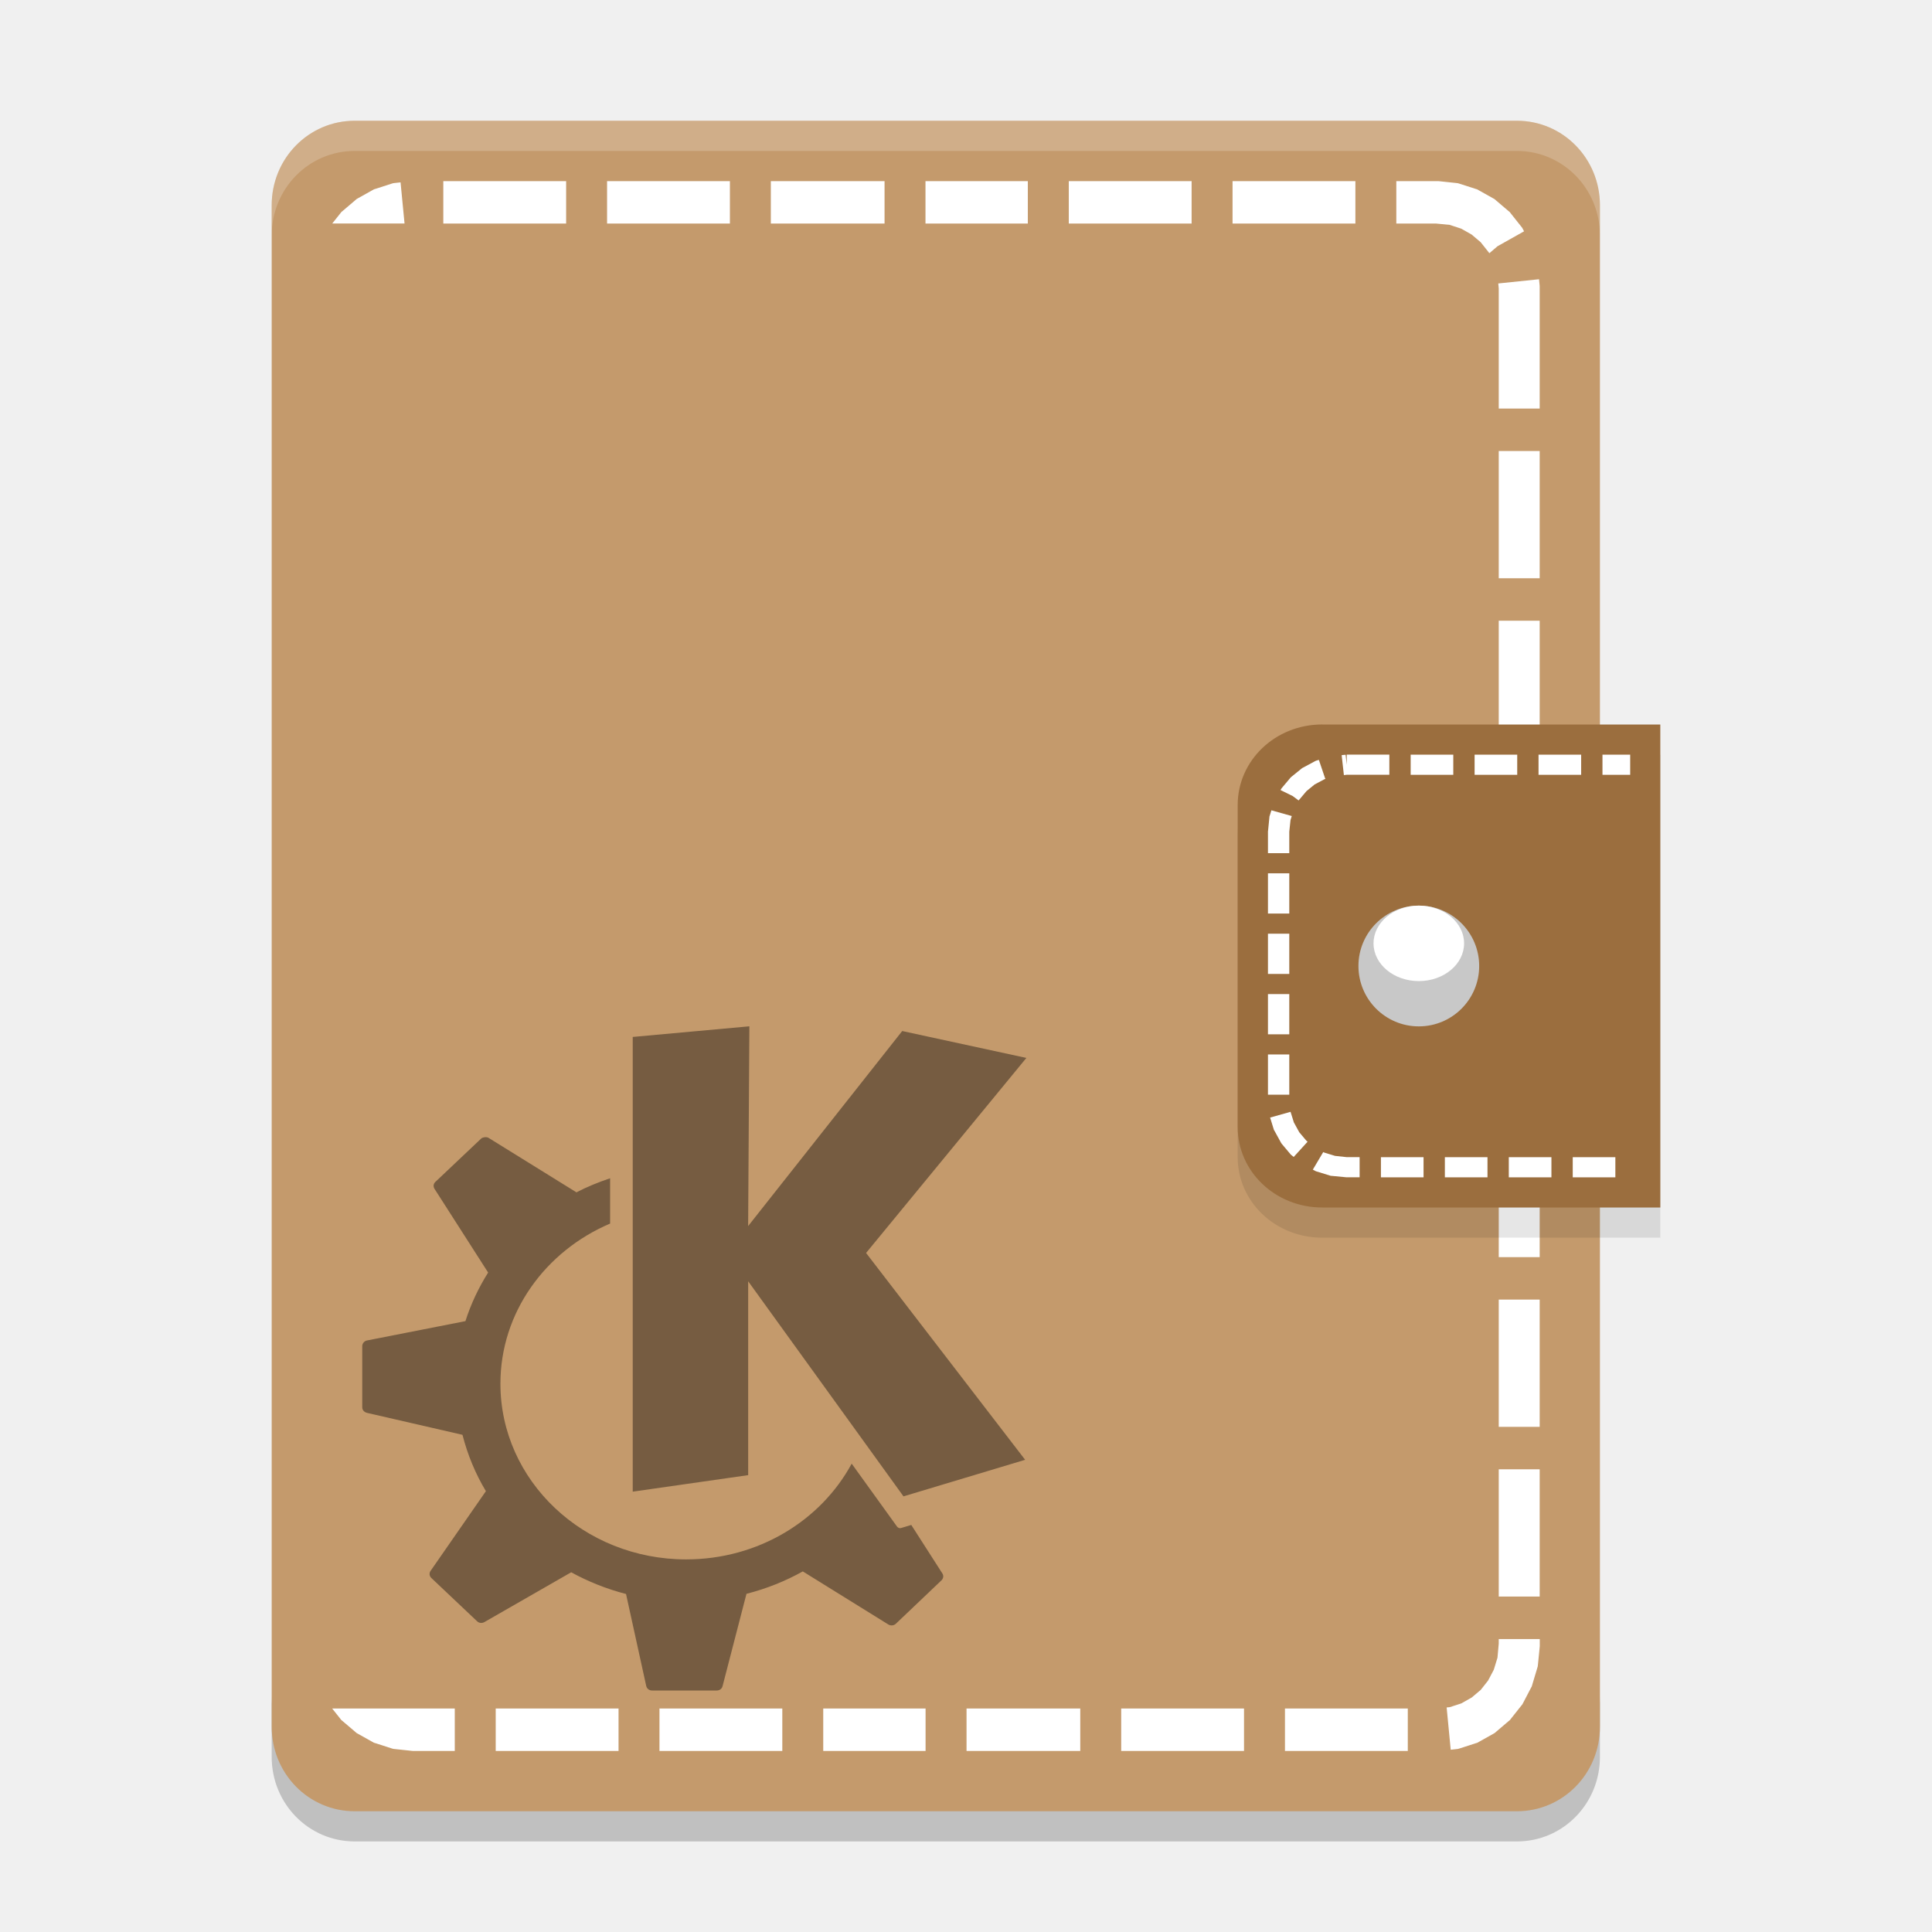
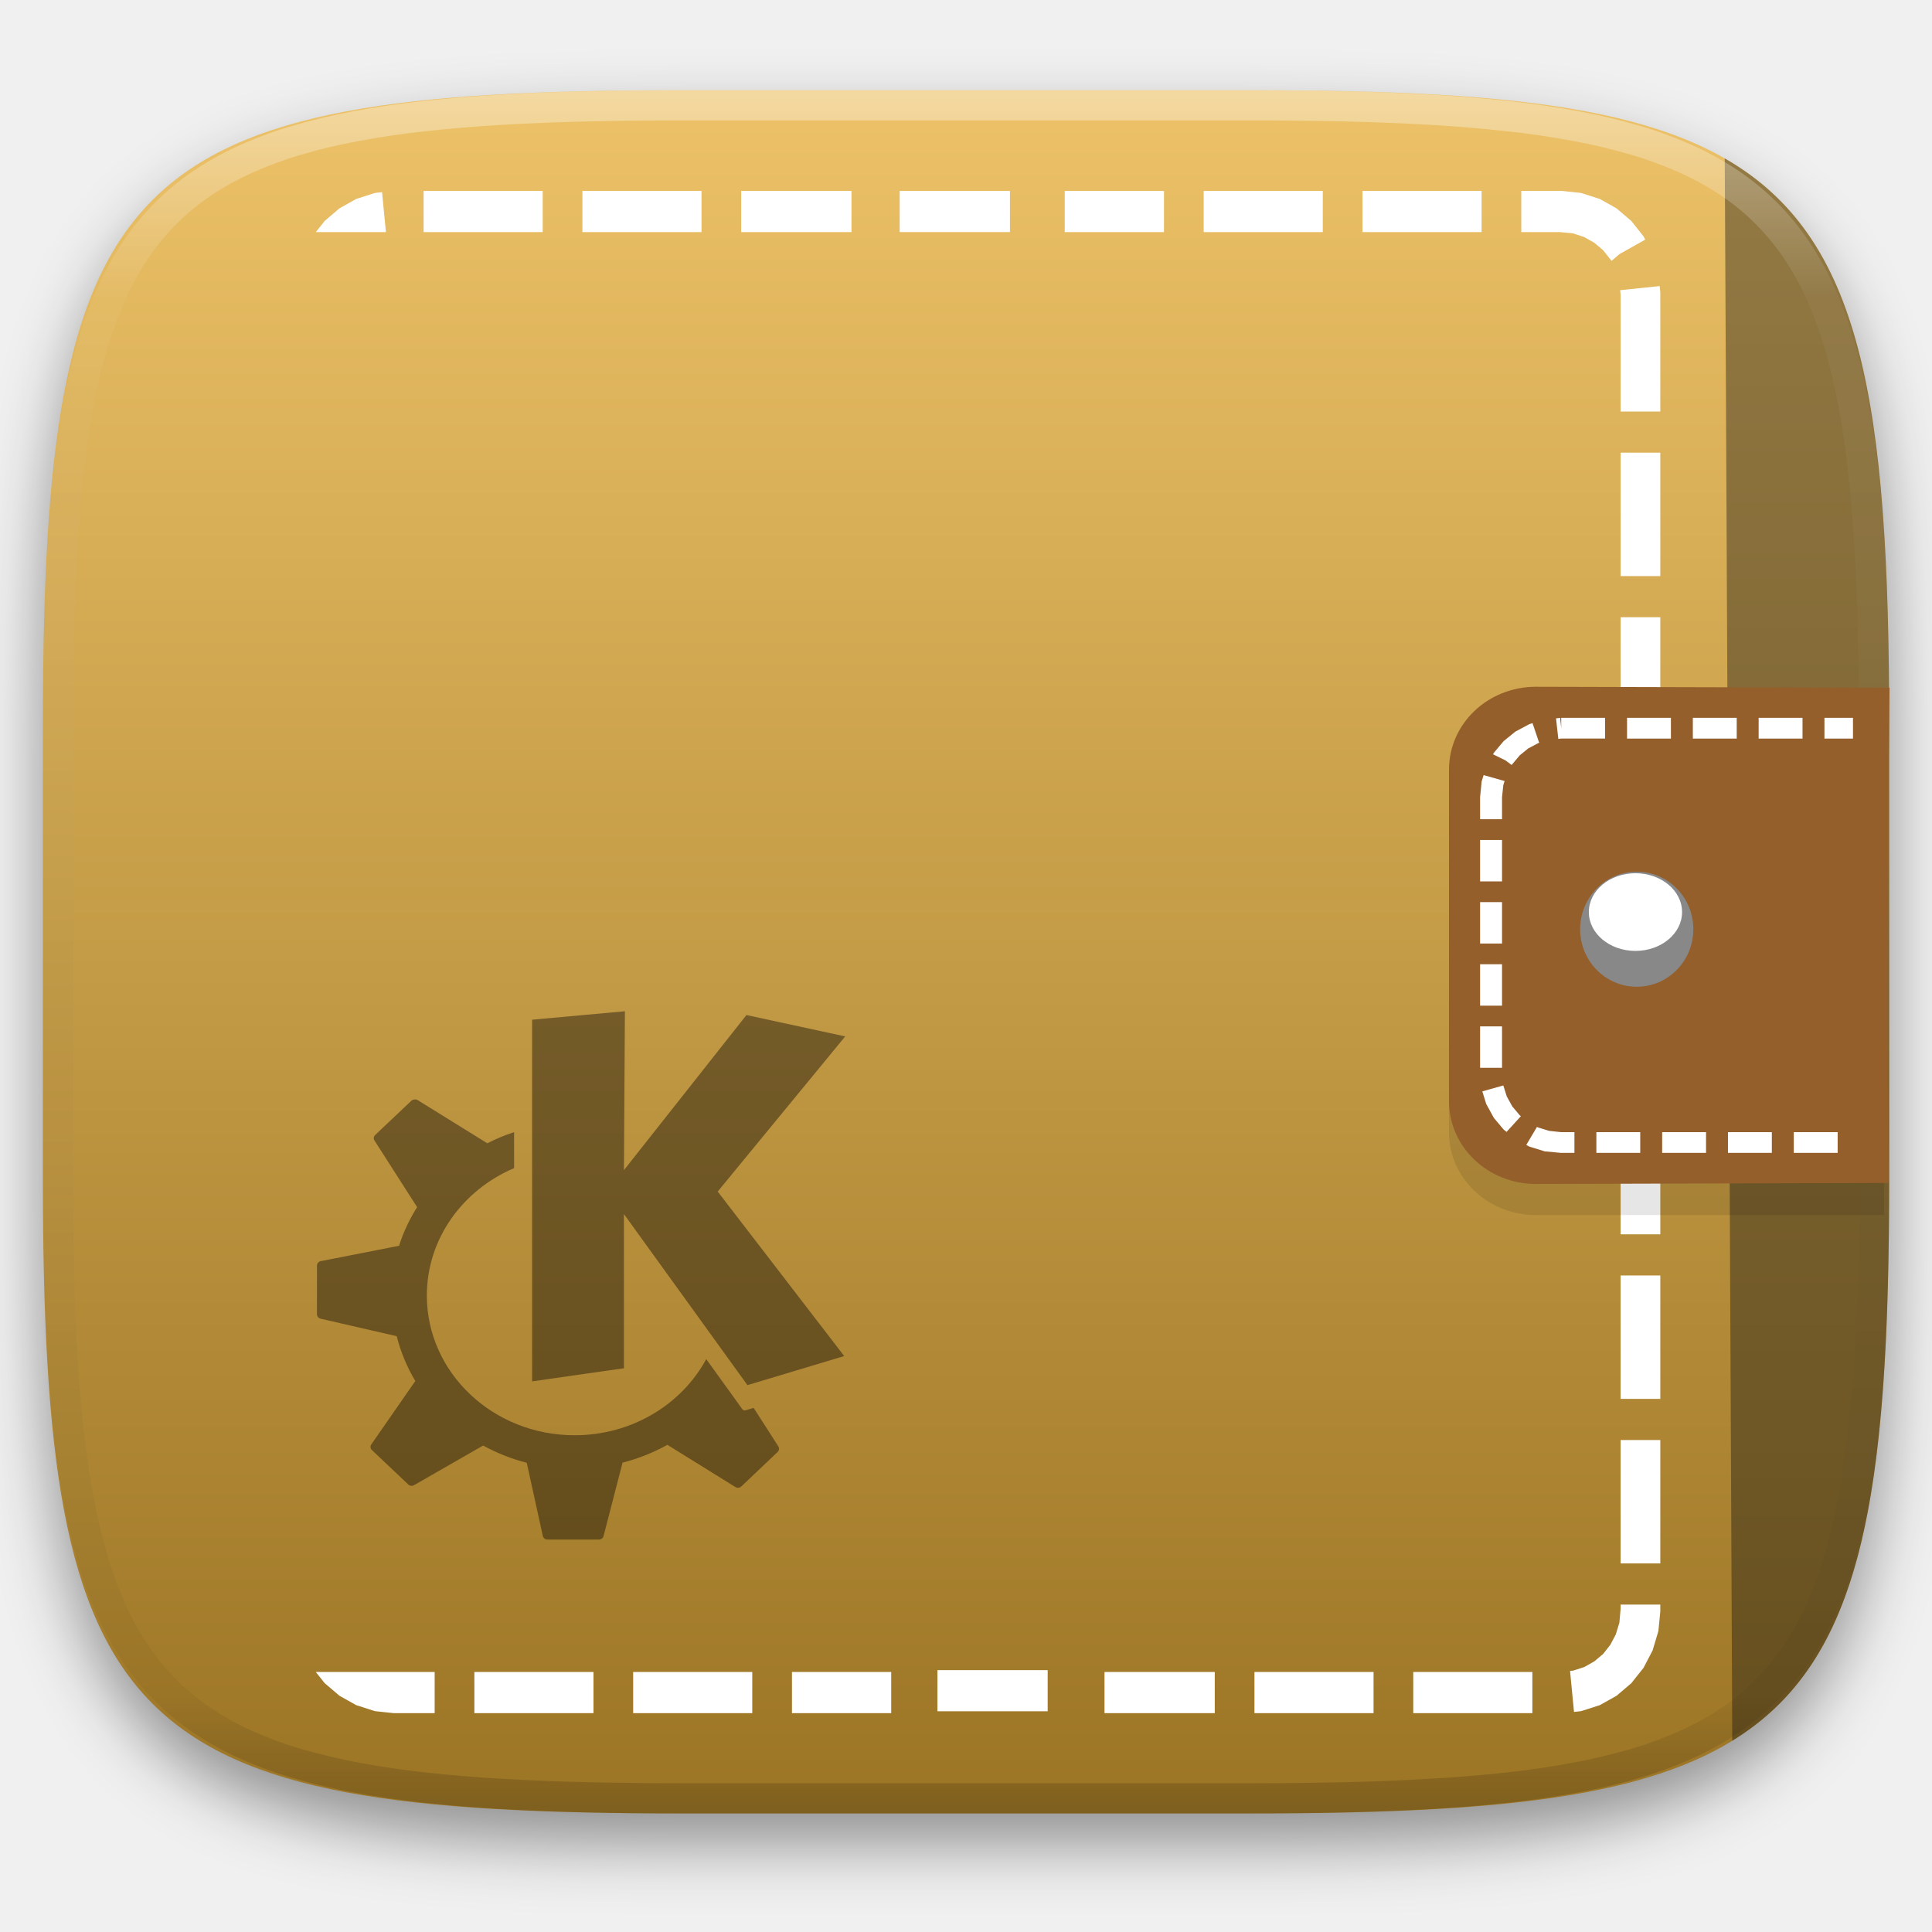
- <svg xmlns="http://www.w3.org/2000/svg" width="64" height="64" version="1">
-   <path style="opacity:0.2" d="m 9,56.2 0,2 c 0,1.55 1.226,2.8 2.75,2.8 l 38.5,0 C 51.774,61 53,59.75 53,58.2 l 0,-2 c 0,1.55 -1.226,2.8 -2.75,2.8 l -38.5,0 C 10.226,59 9,57.75 9,56.2 Z" />
-   <path style="fill:#c49a6c" d="M 53,57.2 53,6.8 C 53,5.249 51.773,4 50.25,4 L 11.75,4 C 10.226,4 9,5.249 9,6.8 l 0,50.4 c 0,1.552 1.226,2.8 2.75,2.8 l 38.5,0 C 51.774,60 53,58.752 53,57.2 Z" />
-   <path style="fill:#ffffff" d="m 14.685,6 0,1.405 4.069,0 0,-1.405 -4.069,0 z m 5.425,0 0,1.405 4.069,0 0,-1.405 -4.069,0 z m 5.425,0 0,1.405 3.767,0 0,-1.405 -3.767,0 z m 5.123,0 0,1.405 3.39,0 0,-1.405 -3.39,0 z m 4.747,0 0,1.405 4.069,0 0,-1.405 -4.069,0 z m 5.425,0 0,1.405 4.069,0 0,-1.405 -4.069,0 z m 5.425,0 0,1.405 1.314,0 0.453,0.044 0.384,0.126 0.344,0.195 0.299,0.253 0.246,0.31 0.042,0.055 0.27,-0.231 0.879,-0.494 L 50.457,7.606 50.425,7.546 50.383,7.493 50.052,7.076 50.012,7.024 49.962,6.983 49.559,6.64 49.509,6.596 49.45,6.563 48.989,6.305 48.931,6.272 48.868,6.253 48.356,6.088 48.293,6.069 48.224,6.061 47.678,6.003 l -0.034,-0.003 -1.391,0 z m -32.988,0.041 -0.172,0.019 -0.069,0.008 -0.063,0.019 -0.511,0.165 -0.064,0.019 -0.058,0.033 -0.461,0.258 -0.058,0.033 -0.05,0.044 -0.403,0.343 -0.05,0.041 -0.04,0.052 -0.262,0.329 2.395,0 -0.132,-1.364 z m 37.716,3.209 -1.351,0.14 0.016,0.167 0,3.977 1.356,0 0,-4.057 -0.003,-0.036 -0.019,-0.192 z m -1.335,5.69 0,4.216 1.356,0 0,-4.216 -1.356,0 z m 0,5.622 0,4.216 1.356,0 0,-4.216 -1.356,0 z m 0,5.622 0,4.216 1.356,0 0,-4.216 -1.356,0 z m 0,5.622 0,4.216 1.356,0 0,-4.216 -1.356,0 z m 0,5.622 0,4.216 1.356,0 0,-4.216 -1.356,0 z m 0,5.622 0,4.216 1.356,0 0,-4.216 -1.356,0 z m 0,5.622 0,4.216 1.356,0 0,-4.216 -1.356,0 z m 0,5.622 0,0.151 -0.042,0.469 -0.122,0.398 -0.188,0.357 -0.244,0.31 -0.299,0.253 -0.344,0.195 -0.381,0.124 -0.106,0.011 0.135,1.4 0.172,-0.019 0.069,-0.008 0.064,-0.019 0.511,-0.165 0.064,-0.019 0.058,-0.033 0.461,-0.258 0.058,-0.033 0.05,-0.044 0.403,-0.343 0.05,-0.041 0.04,-0.052 0.331,-0.417 0.042,-0.052 0.032,-0.06 0.249,-0.478 0.032,-0.06 0.019,-0.066 0.159,-0.53 0.019,-0.066 0.008,-0.071 0.056,-0.565 0.003,-0.036 0,-0.231 -1.356,0 z m -38.644,2.303 0.262,0.329 0.04,0.052 0.05,0.041 0.403,0.343 0.05,0.044 0.058,0.033 0.461,0.258 0.058,0.033 0.064,0.019 0.511,0.165 0.064,0.019 0.069,0.008 0.546,0.058 0.034,0.003 1.391,0 0,-1.405 -4.061,0 z m 5.417,0 0,1.405 4.069,0 0,-1.405 -4.069,0 z m 5.425,0 0,1.405 4.069,0 0,-1.405 -4.069,0 z m 5.425,0 0,1.405 3.39,0 0,-1.405 -3.39,0 z m 4.747,0 0,1.405 3.767,0 0,-1.405 -3.767,0 z m 5.123,0 0,1.405 4.069,0 0,-1.405 -4.069,0 z m 5.425,0 0,1.405 4.069,0 0,-1.405 -4.069,0 z" />
-   <path d="M 43.8,25 H 55 V 41 H 43.8 C 42.248,41 41,39.81 41,38.334 V 27.667 c 0,-1.478 1.248,-2.668 2.8,-2.668 z" style="opacity:0.1" />
-   <path style="fill:#9b6e3e" d="M 43.8,24 55,24 55,40 43.8,40 C 42.248,40 41,38.81 41,37.334 l 0,-10.667 c 0,-1.478 1.248,-2.668 2.8,-2.668 z" />
-   <path style="fill:#ffffff" d="m 44.612,25 0,0.333 -0.036,-0.331 -0.132,0.013 0.074,0.661 0.094,-0.011 1.412,0 0,-0.667 -1.412,0 z m 2.118,0 0,0.667 1.412,0 0,-0.667 -1.412,0 z m 2.118,0 0,0.667 1.412,0 0,-0.667 -1.412,0 z m 2.118,0 0,0.667 1.412,0 0,-0.667 -1.412,0 z m 2.118,0 0,0.667 0.918,0 0,-0.667 -0.918,0 z m -9.394,0.172 -0.063,0.018 -0.036,0.011 -0.03,0.015 -0.383,0.206 -0.03,0.015 -0.028,0.02 -0.334,0.271 -0.025,0.02 -0.022,0.026 -0.276,0.328 -0.019,0.026 -0.017,0.029 -0.008,0.015 0.403,0.198 0.196,0.146 0.259,-0.307 0.273,-0.224 0.325,-0.172 0.03,-0.011 -0.003,-0.005 0.005,-0.002 -0.014,-0.02 -0.204,-0.604 z m -1.574,1.672 -0.052,0.169 -0.011,0.029 -0.003,0.034 -0.044,0.448 -0.003,0.015 0,0.723 0.706,0 0,-0.709 0.041,-0.388 0.041,-0.133 -0.676,-0.19 z m -0.113,2.086 0,1.333 0.706,0 0,-1.333 -0.706,0 z m 0,2 0,1.333 0.706,0 0,-1.333 -0.706,0 z m 0,2 0,1.333 0.706,0 0,-1.333 -0.706,0 z m 0,2 0,1.333 0.706,0 0,-1.333 -0.706,0 z m 0.747,1.901 -0.676,0.19 0.119,0.385 0.011,0.031 0.017,0.026 0.207,0.378 0.017,0.029 0.019,0.026 0.276,0.328 0.022,0.026 0.025,0.02 0.069,0.055 0.46,-0.505 -0.039,-0.031 -0.237,-0.281 -0.179,-0.326 -0.11,-0.352 z m 1.084,1.333 -0.345,0.581 0.072,0.039 0.03,0.015 0.036,0.011 0.422,0.13 0.036,0.011 0.036,0.002 0.458,0.044 0.019,0.002 0.441,0 0,-0.667 -0.425,0 -0.389,-0.042 -0.356,-0.109 -0.036,-0.018 z m 1.911,0.169 0,0.667 1.412,0 0,-0.667 -1.412,0 z m 2.118,0 0,0.667 1.412,0 0,-0.667 -1.412,0 z m 2.118,0 0,0.667 1.412,0 0,-0.667 -1.412,0 z m 2.118,0 0,0.667 1.412,0 0,-0.667 -1.412,0 z" />
-   <g transform="translate(13,9)">
-     <path style="fill:#c8c8c8" d="m 36,23 a 2,2 0 0 1 -2,2 2,2 0 0 1 -2,-2 2,2 0 0 1 2,-2 2,2 0 0 1 2,2 z" />
-     <path style="fill:#ffffff" d="M 35.5,22.25 A 1.5,1.25 0 0 1 34,23.5 1.5,1.25 0 0 1 32.5,22.25 1.5,1.25 0 0 1 34,21 a 1.5,1.25 0 0 1 1.5,1.25 z" />
+ <svg xmlns="http://www.w3.org/2000/svg" style="isolation:isolate" viewBox="0 0 256 256" width="256" height="256">
+   <defs>
+     <filter id="vch6AFWqP1UkQ0SVk3PPNohgOy68Ar4c" x="-200%" y="-200%" width="400%" height="400%" filterUnits="objectBoundingBox" color-interpolation-filters="sRGB">
+       <feGaussianBlur in="SourceGraphic" stdDeviation="4.294" />
+       <feOffset dx="0" dy="4" result="pf_100_offsetBlur" />
+       <feFlood flood-color="#000000" flood-opacity="0.4" />
+       <feComposite in2="pf_100_offsetBlur" operator="in" result="pf_100_dropShadow" />
+       <feBlend in="SourceGraphic" in2="pf_100_dropShadow" mode="normal" />
+     </filter>
+   </defs>
+   <g filter="url(#vch6AFWqP1UkQ0SVk3PPNohgOy68Ar4c)">
+     <linearGradient id="_lgradient_126" x1="0" y1="0" x2="-1.8369701987210297e-16" y2="1" gradientTransform="matrix(244.6483,0,0,228.3384,5.68,11.9516)" gradientUnits="userSpaceOnUse">
+       <stop offset="0%" stop-opacity="1" style="stop-color:rgb(237,194,104)" />
+       <stop offset="100%" stop-opacity="1" style="stop-color:rgb(155,116,36)" />
+     </linearGradient>
+     <path d=" M 165.689 11.952 C 239.745 11.952 250.328 22.509 250.328 96.495 L 250.328 155.746 C 250.328 229.733 239.745 240.29 165.689 240.29 L 90.319 240.29 C 16.264 240.29 5.68 229.733 5.68 155.746 L 5.68 96.495 C 5.68 22.509 16.264 11.952 90.319 11.952 L 165.689 11.952 Z " id="shape" fill="url(#_lgradient_126)" />
  </g>
-   <path style="opacity:0.4" d="m 24.825,33.998 -3.865,0.352 0,15.063 3.824,-0.547 0,-6.422 5.145,7.125 4.03,-1.211 -5.269,-6.852 5.31,-6.461 -4.113,-0.891 -5.104,6.461 0.041,-6.617 z m -8.762,3.672 c -0.044,0.008 -0.091,0.015 -0.124,0.047 l -1.52,1.438 c -0.064,0.061 -0.072,0.153 -0.025,0.227 l 1.776,2.773 c -0.315,0.501 -0.571,1.039 -0.752,1.609 l -3.262,0.641 C 12.066,44.423 12,44.504 12,44.592 l 0,2.031 c 0,0.086 0.069,0.159 0.157,0.18 l 3.163,0.727 c 0.169,0.66 0.43,1.292 0.776,1.867 l -1.833,2.641 c -0.051,0.073 -0.041,0.172 0.025,0.234 l 1.52,1.438 c 0.064,0.06 0.162,0.068 0.239,0.023 l 2.874,-1.649 c 0.564,0.308 1.174,0.554 1.817,0.719 l 0.669,3.047 c 0.02,0.088 0.098,0.15 0.191,0.15 l 2.147,0 c 0.09,0 0.169,-0.057 0.19,-0.141 l 0.793,-3.062 c 0.663,-0.169 1.288,-0.42 1.866,-0.742 l 2.833,1.758 c 0.078,0.048 0.182,0.039 0.248,-0.023 l 1.511,-1.438 c 0.064,-0.061 0.08,-0.153 0.033,-0.227 l -1.032,-1.609 -0.339,0.102 c -0.049,0.015 -0.103,-0.008 -0.132,-0.047 0,0 -0.652,-0.907 -1.503,-2.086 -1.018,1.884 -3.093,3.172 -5.484,3.172 -3.397,0 -6.152,-2.607 -6.152,-5.82 0,-2.364 1.494,-4.394 3.634,-5.305 l 0,-1.5 c -0.389,0.129 -0.766,0.284 -1.123,0.469 -4.49e-4,-3.17e-4 7.32e-4,-0.008 0,-0.008 l -2.899,-1.797 C 16.149,37.671 16.108,37.667 16.064,37.672 Z" />
-   <path style="opacity:0.2;fill:#ffffff" d="M 11.75 4 C 10.226 4 9 5.25 9 6.801 L 9 7.801 C 9 6.25 10.226 5 11.75 5 L 50.25 5 C 51.774 5 53 6.25 53 7.801 L 53 6.801 C 53 5.25 51.774 4 50.25 4 L 11.75 4 z" />
+   <g opacity="0.4">
+     <path d=" M 228.532 20.987 C 246.66 31.364 250.328 52.938 250.328 96.495 L 250.328 155.746 C 250.328 198.489 246.796 220.062 229.534 230.66 C 229.581 239.298 228.542 14.638 228.532 20.987 Z " id="shape" fill="rgb(17,17,17)" />
+   </g>
+   <g opacity="0.4">
+     <linearGradient id="_lgradient_127" x1="0.517" y1="0" x2="0.517" y2="1" gradientTransform="matrix(244.65,0,0,228.34,5.68,11.95)" gradientUnits="userSpaceOnUse">
+       <stop offset="0%" stop-opacity="1" style="stop-color:rgb(255,255,255)" />
+       <stop offset="12.5%" stop-opacity="0.098" style="stop-color:rgb(255,255,255)" />
+       <stop offset="92.5%" stop-opacity="0.098" style="stop-color:rgb(0,0,0)" />
+       <stop offset="100%" stop-opacity="0.498" style="stop-color:rgb(0,0,0)" />
+     </linearGradient>
+     <path d=" M 165.068 11.951 C 169.396 11.941 173.724 11.991 178.052 12.089 C 181.927 12.167 185.803 12.315 189.678 12.541 C 193.131 12.737 196.583 13.022 200.026 13.395 C 203.085 13.73 206.144 14.181 209.174 14.741 C 211.889 15.243 214.574 15.881 217.22 16.657 C 219.62 17.355 221.971 18.219 224.243 19.241 C 226.358 20.184 228.384 21.304 230.302 22.591 C 232.142 23.829 233.863 25.244 235.437 26.806 C 237.001 28.378 238.417 30.088 239.656 31.925 C 240.945 33.841 242.066 35.865 243.02 37.967 C 244.043 40.247 244.909 42.585 245.617 44.972 C 246.394 47.615 247.034 50.297 247.535 53.009 C 248.096 56.035 248.548 59.081 248.883 62.136 C 249.257 65.575 249.542 69.014 249.739 72.462 C 249.965 76.323 250.112 80.194 250.201 84.055 C 250.289 88.378 250.339 92.701 250.329 97.014 L 250.329 155.226 C 250.339 159.549 250.289 163.862 250.201 168.185 C 250.112 172.056 249.965 175.917 249.739 179.778 C 249.542 183.226 249.257 186.675 248.883 190.104 C 248.548 193.159 248.096 196.215 247.535 199.241 C 247.034 201.943 246.394 204.625 245.617 207.268 C 244.909 209.655 244.043 212.003 243.02 214.273 C 242.066 216.385 240.945 218.399 239.656 220.315 C 238.417 222.152 237.001 223.872 235.437 225.434 C 233.863 226.996 232.142 228.411 230.302 229.649 C 228.384 230.936 226.358 232.056 224.243 232.999 C 221.971 234.021 219.62 234.885 217.22 235.593 C 214.574 236.369 211.889 237.007 209.174 237.499 C 206.144 238.068 203.085 238.51 200.026 238.845 C 196.583 239.218 193.131 239.503 189.678 239.699 C 185.803 239.925 181.927 240.073 178.052 240.161 C 173.724 240.249 169.396 240.299 165.068 240.289 L 90.942 240.289 C 86.614 240.299 82.286 240.249 77.958 240.161 C 74.083 240.073 70.207 239.925 66.332 239.699 C 62.879 239.503 59.427 239.218 55.984 238.845 C 52.925 238.51 49.866 238.068 46.836 237.499 C 44.121 237.007 41.436 236.369 38.79 235.593 C 36.39 234.885 34.039 234.021 31.767 232.999 C 29.652 232.056 27.626 230.936 25.708 229.649 C 23.868 228.411 22.147 226.996 20.573 225.434 C 19.009 223.872 17.593 222.152 16.354 220.315 C 15.065 218.399 13.944 216.385 12.99 214.273 C 11.967 212.003 11.101 209.655 10.393 207.268 C 9.616 204.625 8.976 201.943 8.475 199.241 C 7.914 196.215 7.462 193.159 7.127 190.104 C 6.753 186.675 6.468 183.226 6.271 179.778 C 6.045 175.917 5.898 172.056 5.809 168.185 C 5.721 163.862 5.671 159.549 5.681 155.226 L 5.681 97.014 C 5.671 92.701 5.721 88.378 5.809 84.055 C 5.898 80.194 6.045 76.323 6.271 72.462 C 6.468 69.014 6.753 65.575 7.127 62.136 C 7.462 59.081 7.914 56.035 8.475 53.009 C 8.976 50.297 9.616 47.615 10.393 44.972 C 11.101 42.585 11.967 40.247 12.99 37.967 C 13.944 35.865 15.065 33.841 16.354 31.925 C 17.593 30.088 19.009 28.378 20.573 26.806 C 22.147 25.244 23.868 23.829 25.708 22.591 C 27.626 21.304 29.652 20.184 31.767 19.241 C 34.039 18.219 36.39 17.355 38.79 16.657 C 41.436 15.881 44.121 15.243 46.836 14.741 C 49.866 14.181 52.925 13.73 55.984 13.395 C 59.427 13.022 62.879 12.737 66.332 12.541 C 70.207 12.315 74.083 12.167 77.958 12.089 C 82.286 11.991 86.614 11.941 90.942 11.951 L 165.068 11.951 Z  M 165.078 15.96 C 169.376 15.95 173.675 15.999 177.973 16.087 C 181.8 16.176 185.626 16.323 189.452 16.539 C 192.836 16.736 196.219 17.011 199.583 17.384 C 202.554 17.699 205.515 18.131 208.446 18.681 C 211.023 19.153 213.58 19.762 216.099 20.499 C 218.322 21.147 220.495 21.953 222.6 22.896 C 224.509 23.751 226.338 24.763 228.069 25.922 C 229.692 27.013 231.207 28.26 232.594 29.646 C 233.981 31.031 235.23 32.544 236.332 34.165 C 237.492 35.894 238.506 37.712 239.361 39.608 C 240.306 41.72 241.112 43.892 241.761 46.102 C 242.509 48.617 243.109 51.162 243.591 53.736 C 244.132 56.664 244.565 59.611 244.889 62.578 C 245.263 65.938 245.539 69.308 245.735 72.688 C 245.952 76.51 246.109 80.322 246.188 84.144 C 246.276 88.437 246.325 92.721 246.325 97.014 C 246.325 97.014 246.325 97.014 246.325 97.014 L 246.325 155.226 C 246.325 155.226 246.325 155.226 246.325 155.226 C 246.325 159.519 246.276 163.803 246.188 168.096 C 246.109 171.918 245.952 175.74 245.735 179.552 C 245.539 182.932 245.263 186.302 244.889 189.672 C 244.565 192.629 244.132 195.576 243.591 198.504 C 243.109 201.078 242.509 203.623 241.761 206.138 C 241.112 208.358 240.306 210.52 239.361 212.632 C 238.506 214.528 237.492 216.356 236.332 218.075 C 235.23 219.706 233.981 221.219 232.594 222.604 C 231.207 223.98 229.692 225.227 228.069 226.318 C 226.338 227.477 224.509 228.489 222.6 229.344 C 220.495 230.297 218.322 231.093 216.099 231.741 C 213.58 232.478 211.023 233.087 208.446 233.559 C 205.515 234.109 202.554 234.541 199.583 234.865 C 196.219 235.229 192.836 235.514 189.452 235.701 C 185.626 235.917 181.8 236.074 177.973 236.153 C 173.675 236.251 169.376 236.29 165.078 236.29 C 165.078 236.29 165.078 236.29 165.068 236.29 L 90.942 236.29 C 90.932 236.29 90.932 236.29 90.932 236.29 C 86.634 236.29 82.335 236.251 78.037 236.153 C 74.21 236.074 70.384 235.917 66.558 235.701 C 63.174 235.514 59.791 235.229 56.427 234.865 C 53.456 234.541 50.495 234.109 47.564 233.559 C 44.987 233.087 42.43 232.478 39.911 231.741 C 37.688 231.093 35.515 230.297 33.41 229.344 C 31.501 228.489 29.672 227.477 27.941 226.318 C 26.318 225.227 24.803 223.98 23.416 222.604 C 22.029 221.219 20.78 219.706 19.678 218.075 C 18.518 216.356 17.504 214.528 16.649 212.632 C 15.704 210.52 14.898 208.358 14.249 206.138 C 13.501 203.623 12.901 201.078 12.419 198.504 C 11.878 195.576 11.445 192.629 11.121 189.672 C 10.747 186.302 10.472 182.932 10.275 179.552 C 10.058 175.74 9.901 171.918 9.822 168.096 C 9.734 163.803 9.685 159.519 9.685 155.226 C 9.685 155.226 9.685 155.226 9.685 155.226 L 9.685 97.014 C 9.685 97.014 9.685 97.014 9.685 97.014 C 9.685 92.721 9.734 88.437 9.822 84.144 C 9.901 80.322 10.058 76.51 10.275 72.688 C 10.472 69.308 10.747 65.938 11.121 62.578 C 11.445 59.611 11.878 56.664 12.419 53.736 C 12.901 51.162 13.501 48.617 14.249 46.102 C 14.898 43.892 15.704 41.72 16.649 39.608 C 17.504 37.712 18.518 35.894 19.678 34.165 C 20.78 32.544 22.029 31.031 23.416 29.646 C 24.803 28.26 26.318 27.013 27.941 25.922 C 29.672 24.763 31.501 23.751 33.41 22.896 C 35.515 21.953 37.688 21.147 39.911 20.499 C 42.43 19.762 44.987 19.153 47.564 18.681 C 50.495 18.131 53.456 17.699 56.427 17.384 C 59.791 17.011 63.174 16.736 66.558 16.539 C 70.384 16.323 74.21 16.176 78.037 16.087 C 82.335 15.999 86.634 15.95 90.932 15.96 C 90.932 15.96 90.932 15.96 90.942 15.96 L 165.068 15.96 C 165.078 15.96 165.078 15.96 165.078 15.96 Z " fill-rule="evenodd" id="highlight" fill="url(#_lgradient_127)" />
+   </g>
+   <g id="Group">
+     <path d=" M 56.129 25.301 L 56.129 30.752 L 71.91 30.752 L 71.91 25.301 L 56.129 25.301 Z  M 77.171 25.301 L 77.171 30.752 L 92.952 30.752 L 92.952 25.301 L 77.171 25.301 Z  M 98.213 25.301 L 98.213 30.752 L 112.823 30.752 L 112.823 25.301 L 98.213 25.301 Z  M 141.083 25.301 L 141.083 30.752 L 154.234 30.752 L 154.234 25.301 L 141.083 25.301 Z  M 159.494 25.301 L 159.494 30.752 L 175.276 30.752 L 175.276 25.301 L 159.494 25.301 Z  M 180.536 25.301 L 180.536 30.752 L 196.318 30.752 L 196.318 25.301 L 180.536 25.301 Z  M 201.578 25.301 L 201.578 30.752 L 206.674 30.752 L 208.431 30.923 L 209.921 31.413 L 211.257 32.169 L 212.418 33.148 L 213.373 34.351 L 213.538 34.564 L 214.586 33.67 L 217.997 31.753 L 217.884 31.53 L 217.76 31.295 L 217.596 31.093 L 216.312 29.475 L 216.158 29.273 L 215.962 29.113 L 214.401 27.782 L 214.205 27.612 L 213.979 27.484 L 212.192 26.483 L 211.966 26.355 L 211.719 26.281 L 209.736 25.642 L 209.489 25.567 L 209.222 25.535 L 207.106 25.312 L 206.972 25.301 L 201.578 25.301 L 201.578 25.301 Z  M 50.623 25.461 L 49.955 25.535 L 49.688 25.567 L 49.442 25.642 L 47.458 26.281 L 47.211 26.355 L 46.985 26.483 L 45.198 27.484 L 44.972 27.612 L 44.776 27.782 L 43.215 29.113 L 43.019 29.273 L 42.865 29.475 L 41.848 30.753 L 51.136 30.753 L 50.623 25.461 L 50.623 25.461 Z  M 219.917 37.907 L 214.677 38.45 L 214.74 39.1 L 214.74 54.528 L 220 54.528 L 220 38.791 L 219.989 38.653 L 219.917 37.907 L 219.917 37.907 Z  M 214.739 59.979 L 214.739 76.333 L 220 76.333 L 220 59.979 L 214.739 59.979 Z  M 214.739 81.784 L 214.739 98.138 L 220 98.138 L 220 81.784 L 214.739 81.784 Z  M 214.739 103.589 L 214.739 119.943 L 220 119.943 L 220 103.589 L 214.739 103.589 Z  M 214.739 125.395 L 214.739 141.748 L 220 141.748 L 220 125.395 L 214.739 125.395 Z  M 214.739 147.2 L 214.739 163.554 L 220 163.554 L 220 147.2 L 214.739 147.2 Z  M 214.739 169.005 L 214.739 185.359 L 220 185.359 L 220 169.005 L 214.739 169.005 Z  M 214.739 190.81 L 214.739 207.164 L 220 207.164 L 220 190.81 L 214.739 190.81 Z  M 214.739 212.616 L 214.739 213.201 L 214.575 215.022 L 214.102 216.566 L 213.373 217.95 L 212.427 219.153 L 211.266 220.133 L 209.931 220.889 L 208.451 221.368 L 208.04 221.41 L 208.564 226.84 L 209.232 226.766 L 209.499 226.734 L 209.746 226.66 L 211.729 226.021 L 211.975 225.946 L 212.201 225.819 L 213.989 224.818 L 214.215 224.69 L 214.41 224.52 L 215.972 223.189 L 216.167 223.029 L 216.321 222.827 L 217.606 221.208 L 217.77 221.006 L 217.893 220.772 L 218.859 218.919 L 218.982 218.685 L 219.055 218.429 L 219.671 216.374 L 219.743 216.119 L 219.773 215.842 L 219.989 213.649 L 219.999 213.51 L 219.999 212.616 L 214.739 212.616 L 214.739 212.616 Z  M 41.845 221.549 L 42.863 222.826 L 43.017 223.029 L 43.212 223.188 L 44.774 224.519 L 44.969 224.69 L 45.195 224.817 L 46.983 225.818 L 47.209 225.946 L 47.455 226.02 L 49.438 226.659 L 49.685 226.734 L 49.952 226.766 L 52.068 226.989 L 52.202 227 L 57.596 227 L 57.596 221.549 L 41.846 221.549 L 41.845 221.549 Z  M 62.856 221.549 L 62.856 227 L 78.638 227 L 78.638 221.549 L 62.856 221.549 Z  M 83.898 221.549 L 83.898 227 L 99.68 227 L 99.68 221.549 L 83.898 221.549 Z  M 104.94 221.549 L 104.94 227 L 118.091 227 L 118.091 221.549 L 104.94 221.549 Z  M 146.351 221.549 L 146.351 227 L 160.961 227 L 160.961 221.549 L 146.351 221.549 Z  M 166.222 221.549 L 166.222 227 L 182.003 227 L 182.003 221.549 L 166.222 221.549 Z  M 187.264 221.549 L 187.264 227 L 203.045 227 L 203.045 221.549 L 187.264 221.549 Z " id="Compound Path" fill="rgb(255,255,255)" />
+     <path d=" M 119.213 25.301 L 119.213 30.752 L 133.823 30.752 L 133.823 25.301 L 119.213 25.301 Z " id="Path" fill="rgb(255,255,255)" />
+     <path d=" M 124.213 221.301 L 124.213 226.752 L 138.823 226.752 L 138.823 221.301 L 124.213 221.301 Z " id="Path" fill="rgb(255,255,255)" />
+     <g opacity="0.1">
+       <path d=" M 203.529 95.119 L 249.645 95.119 L 249.645 160.999 L 203.529 160.999 C 197.139 160.999 192 156.1 192 150.022 L 192 106.102 C 192 100.017 197.139 95.117 203.529 95.117 L 203.529 95.119 Z " id="Path" fill="rgb(0,0,0)" />
+     </g>
+     <path d=" M 203.529 91.002 L 250.375 91.125 C 250.098 112.162 250.023 133.917 250.25 156.75 L 203.529 156.882 C 197.139 156.882 192 151.982 192 145.905 L 192 101.985 C 192 95.899 197.139 90.999 203.529 90.999 L 203.529 91.002 Z " id="Path" fill="rgb(148,95,43)" />
+     <path d=" M 206.872 95.119 L 206.872 96.492 L 206.725 95.13 L 206.18 95.185 L 206.486 97.908 L 206.872 97.861 L 212.685 97.861 L 212.685 95.116 L 206.872 95.116 L 206.872 95.119 Z  M 215.592 95.119 L 215.592 97.864 L 221.405 97.864 L 221.405 95.119 L 215.592 95.119 Z  M 224.311 95.119 L 224.311 97.864 L 230.124 97.864 L 230.124 95.119 L 224.311 95.119 Z  M 233.03 95.119 L 233.03 97.864 L 238.843 97.864 L 238.843 95.119 L 233.03 95.119 Z  M 241.749 95.119 L 241.749 97.864 L 245.53 97.864 L 245.53 95.119 L 241.749 95.119 L 241.749 95.119 Z  M 203.069 95.827 L 202.808 95.901 L 202.66 95.948 L 202.535 96.011 L 200.957 96.858 L 200.832 96.921 L 200.719 97.003 L 199.345 98.118 L 199.243 98.201 L 199.152 98.308 L 198.016 99.659 L 197.937 99.766 L 197.869 99.884 L 197.834 99.947 L 199.492 100.761 L 200.298 101.362 L 201.365 100.096 L 202.489 99.174 L 203.829 98.466 L 203.954 98.42 L 203.942 98.4 L 203.965 98.392 L 203.908 98.309 L 203.068 95.822 L 203.069 95.827 Z  M 196.586 102.711 L 196.37 103.408 L 196.325 103.526 L 196.313 103.665 L 196.132 105.509 L 196.12 105.572 L 196.12 108.551 L 199.027 108.551 L 199.027 105.633 L 199.197 104.035 L 199.367 103.488 L 196.586 102.705 L 196.586 102.711 Z  M 196.12 111.299 L 196.12 116.789 L 199.027 116.789 L 199.027 111.299 L 196.12 111.299 Z  M 196.12 119.534 L 196.12 125.023 L 199.027 125.023 L 199.027 119.534 L 196.12 119.534 Z  M 196.12 127.768 L 196.12 133.258 L 199.027 133.258 L 199.027 127.768 L 196.12 127.768 Z  M 196.12 136.002 L 196.12 141.492 L 199.027 141.492 L 199.027 136.002 L 196.12 136.002 Z  M 199.197 143.83 L 196.416 144.612 L 196.904 146.199 L 196.949 146.328 L 197.017 146.435 L 197.869 147.99 L 197.937 148.108 L 198.016 148.215 L 199.152 149.566 L 199.243 149.673 L 199.345 149.756 L 199.629 149.981 L 201.525 147.901 L 201.366 147.772 L 200.389 146.614 L 199.651 145.274 L 199.197 143.827 L 199.197 143.83 Z  M 203.659 149.319 L 202.24 151.71 L 202.535 151.871 L 202.66 151.934 L 202.808 151.981 L 204.545 152.517 L 204.692 152.564 L 204.84 152.572 L 206.725 152.754 L 206.804 152.763 L 208.62 152.763 L 208.62 150.018 L 206.872 150.018 L 205.271 149.846 L 203.807 149.396 L 203.659 149.322 L 203.659 149.319 Z  M 211.527 150.016 L 211.527 152.761 L 217.34 152.761 L 217.34 150.016 L 211.527 150.016 Z  M 220.246 150.016 L 220.246 152.761 L 226.059 152.761 L 226.059 150.016 L 220.246 150.016 Z  M 228.965 150.016 L 228.965 152.761 L 234.778 152.761 L 234.778 150.016 L 228.965 150.016 Z  M 237.685 150.016 L 237.685 152.761 L 243.498 152.761 L 243.498 150.016 L 237.685 150.016 Z " id="Compound Path" fill="rgb(255,255,255)" />
+     <ellipse vector-effect="non-scaling-stroke" cx="216.875" cy="123.125" rx="7.5" ry="7.625" id="Ellipse" fill="rgb(136,136,136)" />
+     <path d=" M 222.881 120.854 C 222.881 123.696 220.116 126.001 216.705 126.001 C 213.294 126.001 210.529 123.696 210.529 120.854 C 210.529 118.011 213.294 115.707 216.705 115.707 C 220.116 115.707 222.881 118.011 222.881 120.854 Z " id="Path" fill="rgb(255,255,255)" />
+   </g>
+   <g opacity="0.4">
+     <path d=" M 82.804 133.998 L 70.507 135.117 L 70.507 183.041 L 82.673 181.301 L 82.673 160.869 L 99.041 183.538 L 111.863 179.686 L 95.1 157.886 L 111.995 137.33 L 98.91 134.496 L 82.673 155.053 L 82.804 134 L 82.804 133.998 Z  M 54.927 145.681 C 54.788 145.707 54.637 145.73 54.533 145.831 L 49.698 150.405 C 49.495 150.599 49.471 150.892 49.62 151.126 L 55.269 159.95 C 54.266 161.545 53.451 163.256 52.878 165.07 L 42.499 167.108 C 42.21 167.164 42 167.424 42 167.704 L 42 174.167 C 42 174.44 42.22 174.674 42.499 174.738 L 52.562 177.05 C 53.1 179.15 53.932 181.16 55.032 182.991 L 49.199 191.393 C 49.036 191.626 49.068 191.94 49.278 192.138 L 54.112 196.712 C 54.316 196.903 54.628 196.928 54.874 196.785 L 64.018 191.54 C 65.811 192.52 67.753 193.305 69.798 193.827 L 71.926 203.521 C 71.99 203.801 72.238 203.998 72.534 203.998 L 79.365 203.998 C 79.652 203.998 79.901 203.817 79.97 203.551 L 82.492 193.807 C 84.601 193.269 86.59 192.47 88.43 191.446 L 97.442 197.039 C 97.691 197.191 98.02 197.161 98.23 196.965 L 103.039 192.392 C 103.243 192.198 103.294 191.904 103.144 191.671 L 99.86 186.551 L 98.782 186.874 C 98.627 186.92 98.455 186.848 98.362 186.724 C 98.362 186.724 96.287 183.836 93.58 180.087 C 90.342 186.081 83.739 190.179 76.134 190.179 C 65.327 190.179 56.56 181.884 56.56 171.661 C 56.56 164.14 61.313 157.681 68.12 154.783 L 68.12 150.011 C 66.881 150.421 65.684 150.916 64.547 151.502 C 64.545 151.501 64.549 151.476 64.547 151.476 L 55.325 145.759 C 55.201 145.683 55.07 145.671 54.931 145.685 L 54.927 145.681 Z " id="Compound Path" fill="rgb(0,0,0)" />
+   </g>
</svg>
